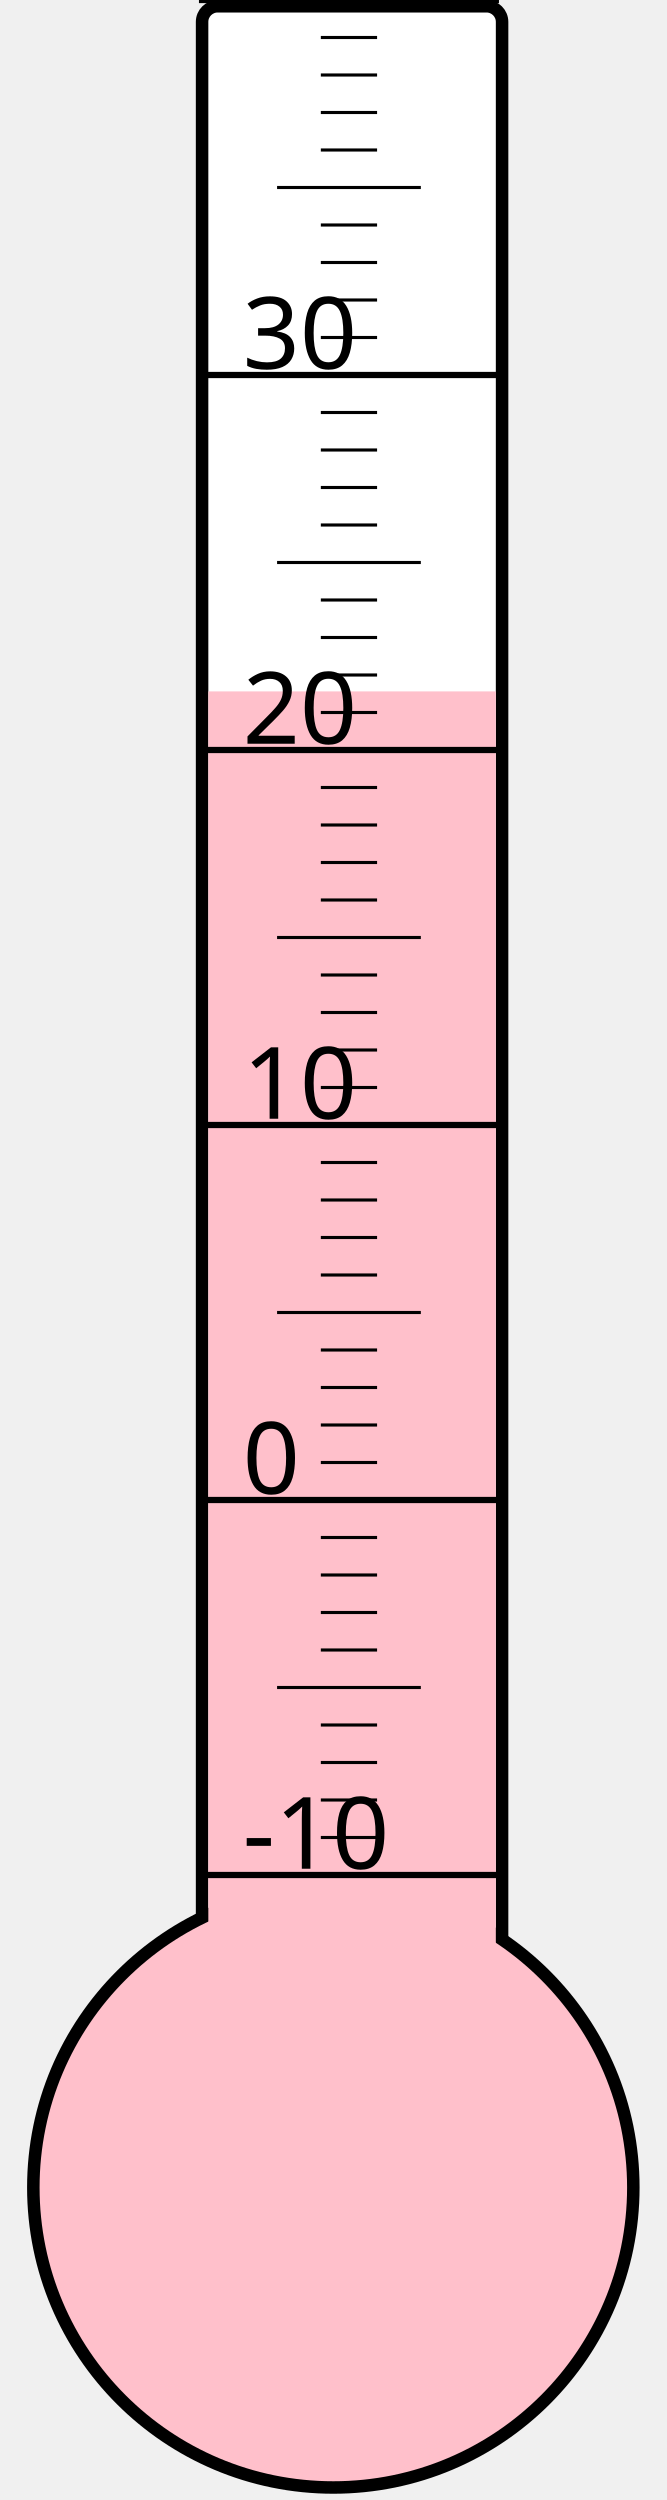
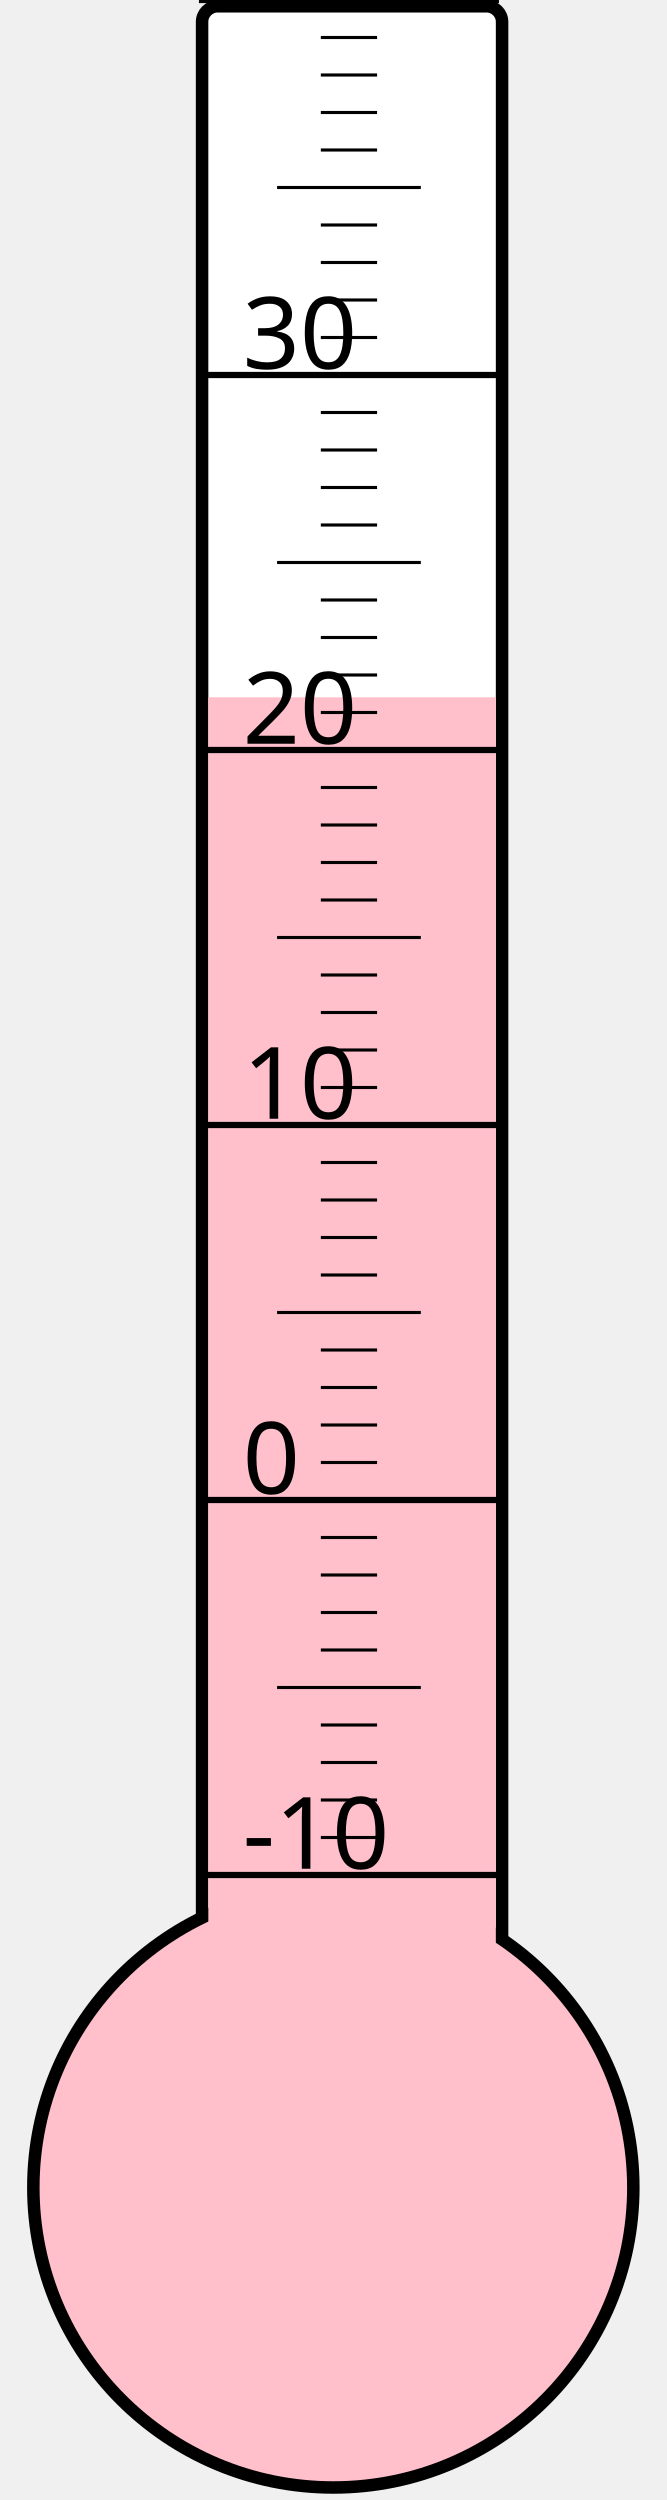
<svg xmlns="http://www.w3.org/2000/svg" width="40px" height="150px" viewBox="0 0 200 800">
  <rect width="200" height="800" x="0" y="0" style="fill: #ffffeb; fill-opacity: 0;" />
  <rect width="96" height="680" x="58" y="2" rx="5" ry="5" style="fill: white; fill-opacity: 1; stroke: black; stroke-width: 4;" />
  <circle cx="100" cy="700" r="96" style="fill: pink; stroke: black; stroke-width: 4;" />
-   <rect width="92" height="478.75" x="60" y="221.25" style="fill: pink; fill-opacity: 1; stroke-width: 0;" />
+   <rect width="92" height="476.875" x="60" y="223.125" style="fill: pink; fill-opacity: 1; stroke-width: 0;" />
  <text x="71" y="598" style="font-family: sans-serif; font-size: 24pt;">-10</text>
  <text x="71" y="478" style="font-family: sans-serif; font-size: 24pt;">0</text>
  <text x="71" y="358" style="font-family: sans-serif; font-size: 24pt;">10</text>
  <text x="71" y="238" style="font-family: sans-serif; font-size: 24pt;">20</text>
  <text x="71" y="118" style="font-family: sans-serif; font-size: 24pt;">30</text>
  <g style="stroke: black;">
    <line x1="57" y1="600" x2="153" y2="600" style="stroke-width: 2;" />
    <line x1="96" y1="588" x2="114" y2="588" style="stroke-width: 1;" />
    <line x1="96" y1="576" x2="114" y2="576" style="stroke-width: 1;" />
    <line x1="96" y1="564" x2="114" y2="564" style="stroke-width: 1;" />
    <line x1="96" y1="552" x2="114" y2="552" style="stroke-width: 1;" />
    <line x1="82" y1="540" x2="128" y2="540" style="stroke-width: 1;" />
    <line x1="96" y1="528" x2="114" y2="528" style="stroke-width: 1;" />
    <line x1="96" y1="516" x2="114" y2="516" style="stroke-width: 1;" />
    <line x1="96" y1="504" x2="114" y2="504" style="stroke-width: 1;" />
    <line x1="96" y1="492" x2="114" y2="492" style="stroke-width: 1;" />
    <line x1="57" y1="480" x2="153" y2="480" style="stroke-width: 2;" />
    <line x1="96" y1="468" x2="114" y2="468" style="stroke-width: 1;" />
    <line x1="96" y1="456" x2="114" y2="456" style="stroke-width: 1;" />
    <line x1="96" y1="444" x2="114" y2="444" style="stroke-width: 1;" />
    <line x1="96" y1="432" x2="114" y2="432" style="stroke-width: 1;" />
    <line x1="82" y1="420" x2="128" y2="420" style="stroke-width: 1;" />
    <line x1="96" y1="408" x2="114" y2="408" style="stroke-width: 1;" />
    <line x1="96" y1="396" x2="114" y2="396" style="stroke-width: 1;" />
    <line x1="96" y1="384" x2="114" y2="384" style="stroke-width: 1;" />
    <line x1="96" y1="372" x2="114" y2="372" style="stroke-width: 1;" />
    <line x1="57" y1="360" x2="153" y2="360" style="stroke-width: 2;" />
    <line x1="96" y1="348" x2="114" y2="348" style="stroke-width: 1;" />
    <line x1="96" y1="336" x2="114" y2="336" style="stroke-width: 1;" />
    <line x1="96" y1="324" x2="114" y2="324" style="stroke-width: 1;" />
    <line x1="96" y1="312" x2="114" y2="312" style="stroke-width: 1;" />
    <line x1="82" y1="300" x2="128" y2="300" style="stroke-width: 1;" />
    <line x1="96" y1="288" x2="114" y2="288" style="stroke-width: 1;" />
    <line x1="96" y1="276" x2="114" y2="276" style="stroke-width: 1;" />
    <line x1="96" y1="264" x2="114" y2="264" style="stroke-width: 1;" />
    <line x1="96" y1="252" x2="114" y2="252" style="stroke-width: 1;" />
    <line x1="57" y1="240" x2="153" y2="240" style="stroke-width: 2;" />
    <line x1="96" y1="228" x2="114" y2="228" style="stroke-width: 1;" />
    <line x1="96" y1="216" x2="114" y2="216" style="stroke-width: 1;" />
    <line x1="96" y1="204" x2="114" y2="204" style="stroke-width: 1;" />
    <line x1="96" y1="192" x2="114" y2="192" style="stroke-width: 1;" />
    <line x1="82" y1="180" x2="128" y2="180" style="stroke-width: 1;" />
    <line x1="96" y1="168" x2="114" y2="168" style="stroke-width: 1;" />
    <line x1="96" y1="156" x2="114" y2="156" style="stroke-width: 1;" />
    <line x1="96" y1="144" x2="114" y2="144" style="stroke-width: 1;" />
    <line x1="96" y1="132" x2="114" y2="132" style="stroke-width: 1;" />
    <line x1="57" y1="120" x2="153" y2="120" style="stroke-width: 2;" />
    <line x1="96" y1="108" x2="114" y2="108" style="stroke-width: 1;" />
    <line x1="96" y1="96" x2="114" y2="96" style="stroke-width: 1;" />
    <line x1="96" y1="84" x2="114" y2="84" style="stroke-width: 1;" />
    <line x1="96" y1="72" x2="114" y2="72" style="stroke-width: 1;" />
    <line x1="82" y1="60" x2="128" y2="60" style="stroke-width: 1;" />
    <line x1="96" y1="48" x2="114" y2="48" style="stroke-width: 1;" />
    <line x1="96" y1="36" x2="114" y2="36" style="stroke-width: 1;" />
    <line x1="96" y1="24" x2="114" y2="24" style="stroke-width: 1;" />
    <line x1="96" y1="12" x2="114" y2="12" style="stroke-width: 1;" />
    <line x1="57" y1="0" x2="153" y2="0" style="stroke-width: 2;" />
  </g>
</svg>
